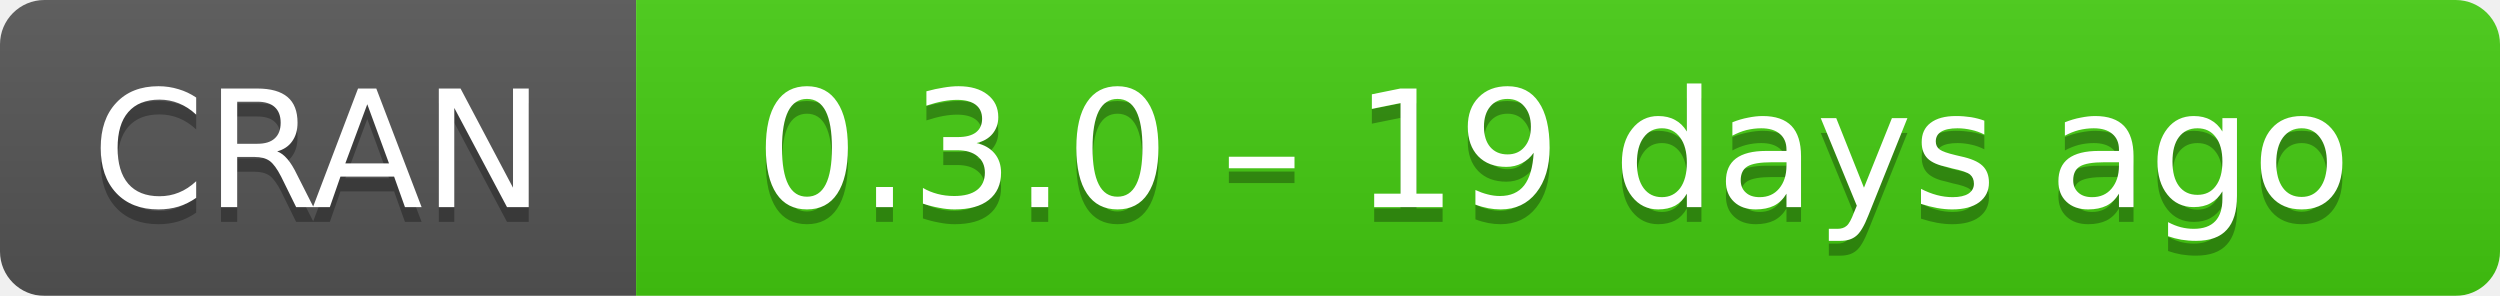
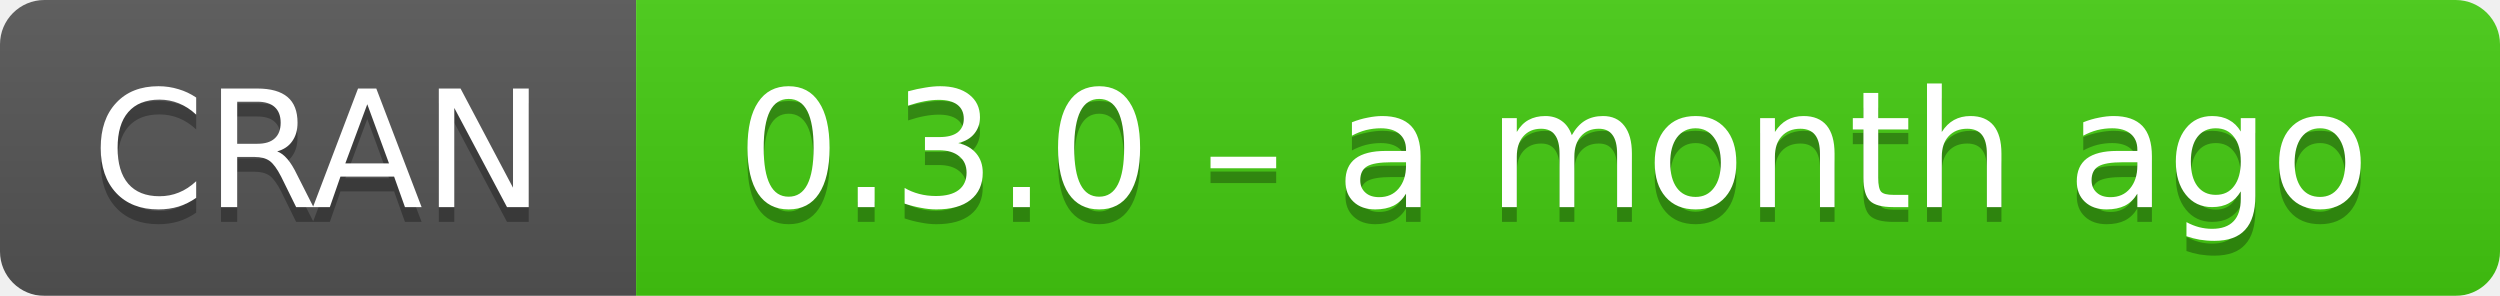
- <svg xmlns="http://www.w3.org/2000/svg" width="169" height="20" aria-label="CRAN 0.3.0 – 19 days ago">
+ <svg xmlns="http://www.w3.org/2000/svg" width="169" height="20" aria-label="CRAN 0.3.0 – a month ago">
  <linearGradient id="b" x2="0" y2="100%">
    <stop offset="0" stop-color="#bbb" stop-opacity=".1" />
    <stop offset="1" stop-opacity=".1" />
  </linearGradient>
  <mask id="a">
    <rect width="169" height="20" rx="3" fill="#fff" />
  </mask>
  <g mask="url(#a)">
    <path fill="#555" d="M0 0h43v20H0z" />
    <path fill="#4c1" d="M43 0h147v20H43z" />
    <path fill="url(#b)" d="M0 0h169v20H0z" />
  </g>
  <g fill="#fff" text-anchor="middle" font-family="DejaVu Sans,Verdana,Geneva,sans-serif" font-size="11">
    <text x="21.5" y="15" fill="#010101" fill-opacity=".3">
      CRAN
    </text>
    <text x="21.5" y="14">
      CRAN
    </text>
    <text x="105" y="15" fill="#010101" fill-opacity=".3">
-       0.3.0 – 19 days ago
+       0.3.0 – a month ago
    </text>
    <text x="105" y="14">
-       0.3.0 – 19 days ago
+       0.3.0 – a month ago
    </text>
  </g>
</svg>
